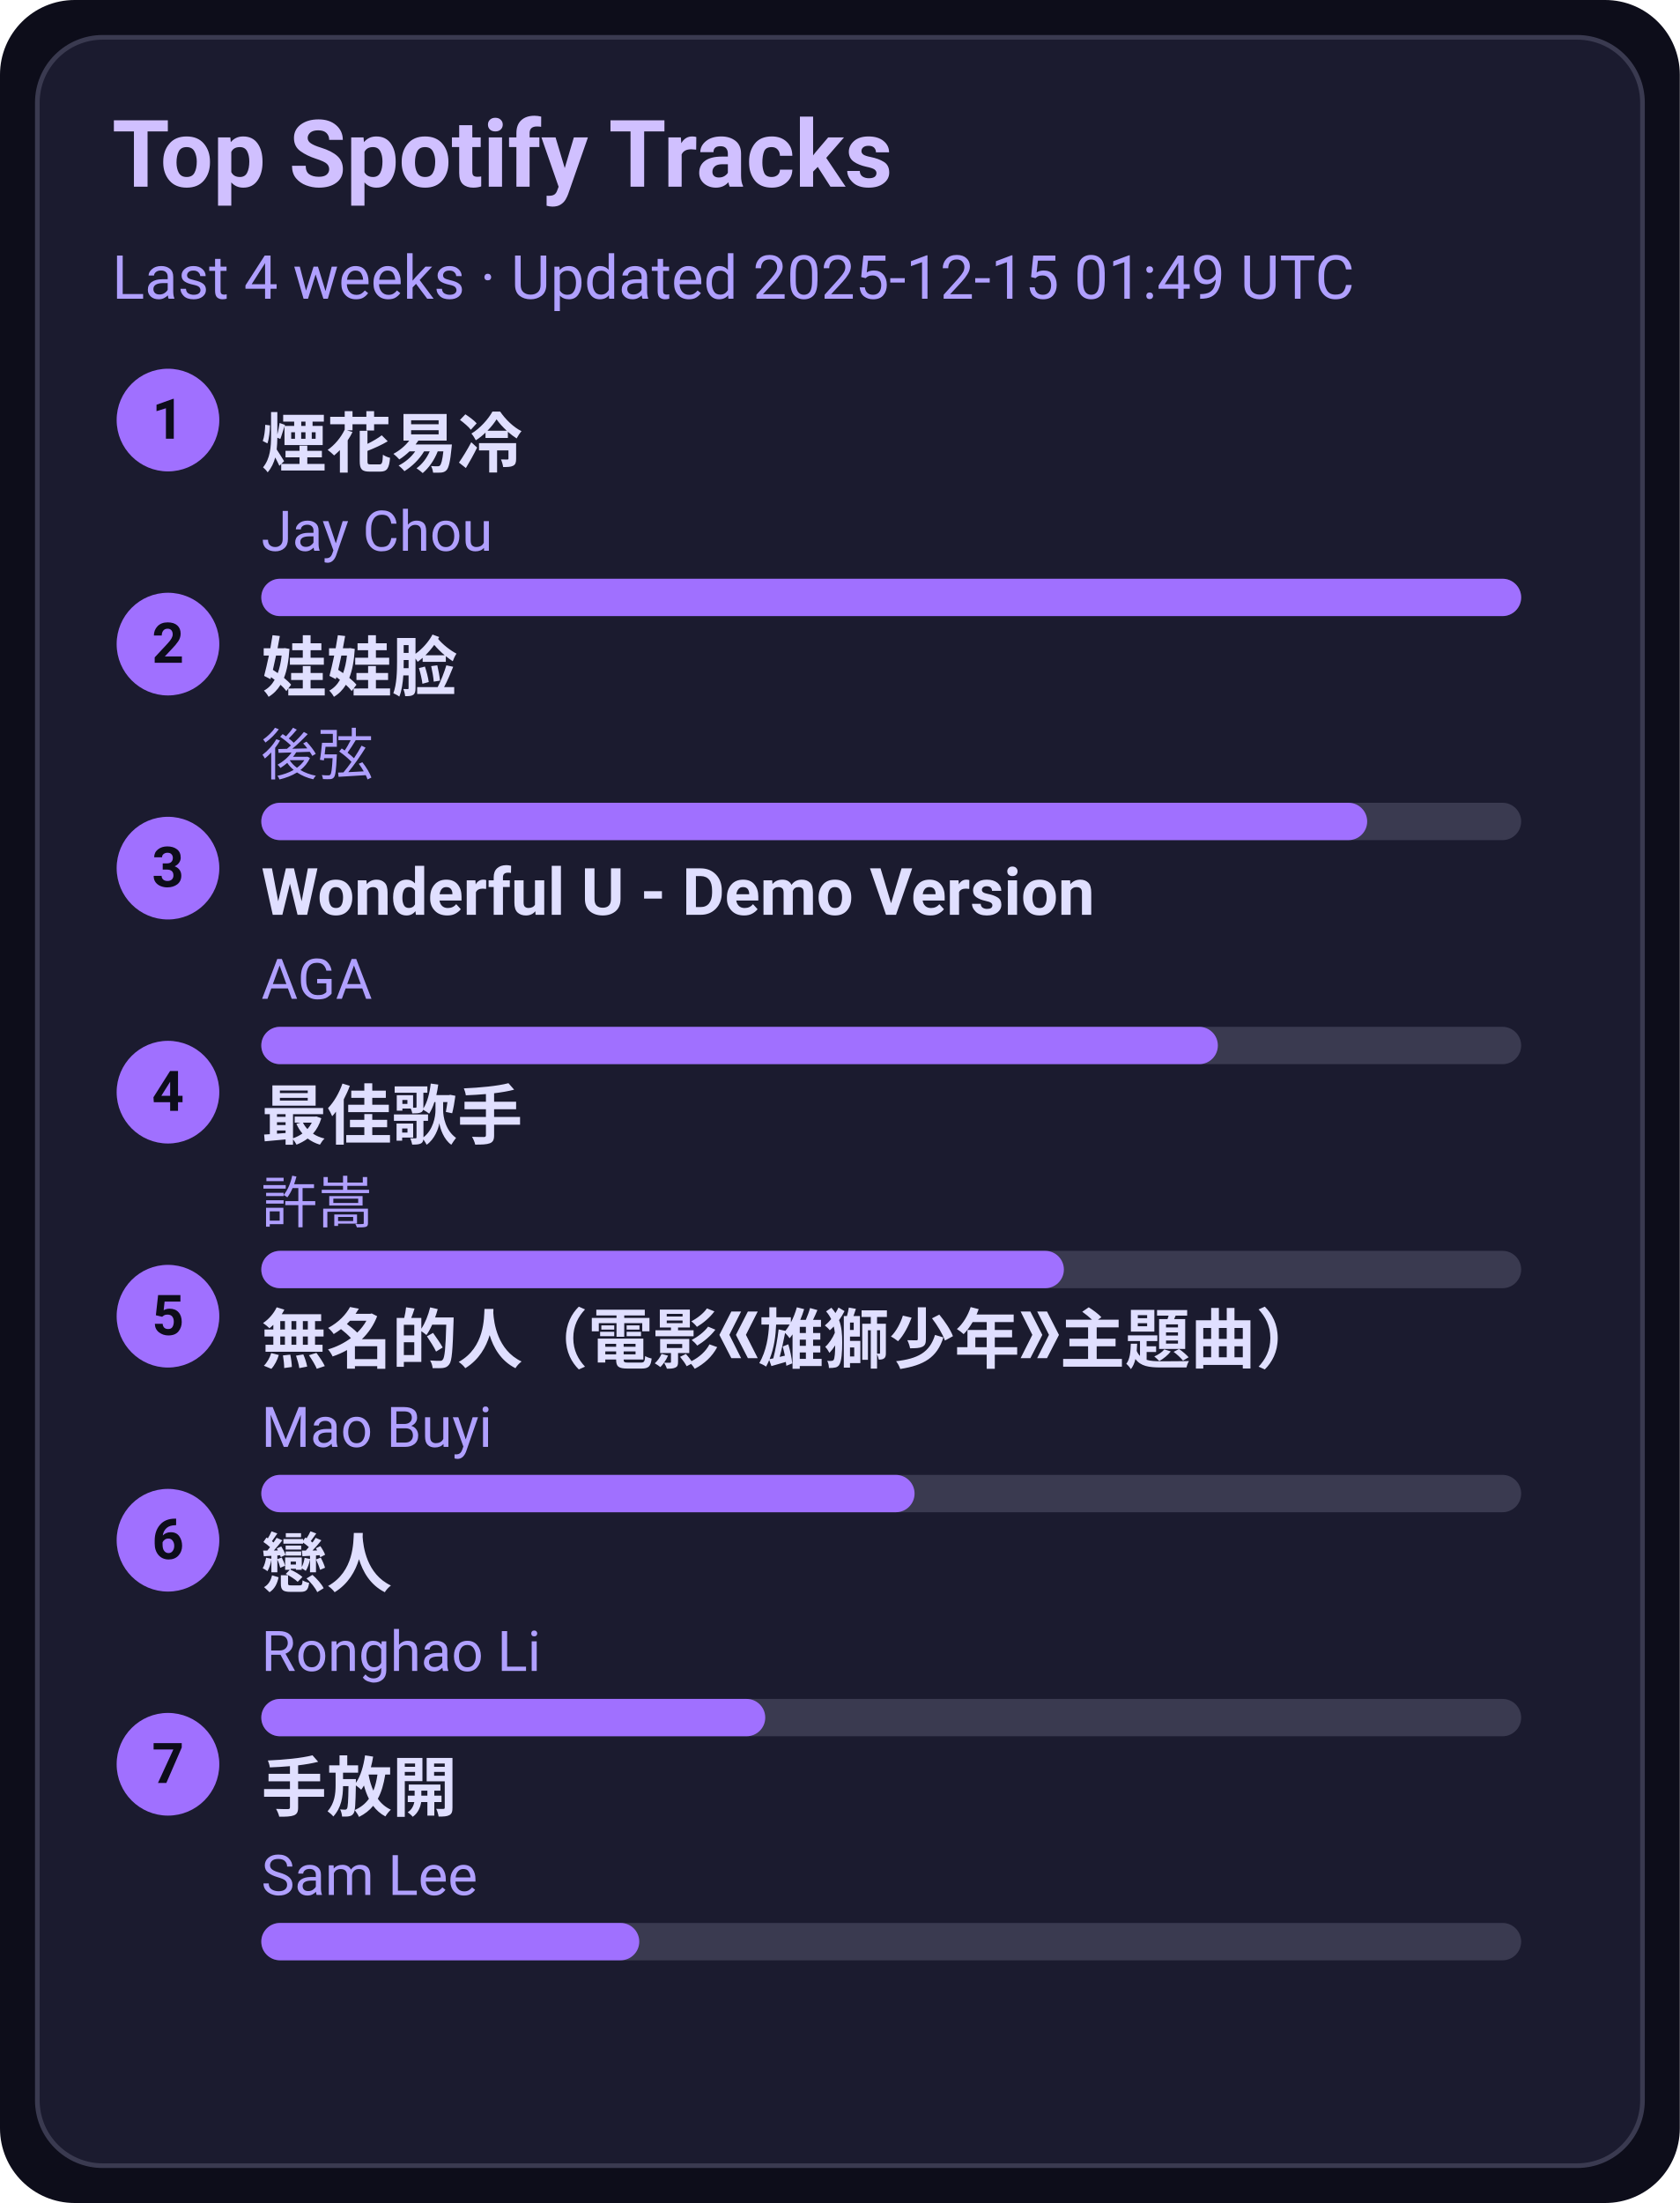
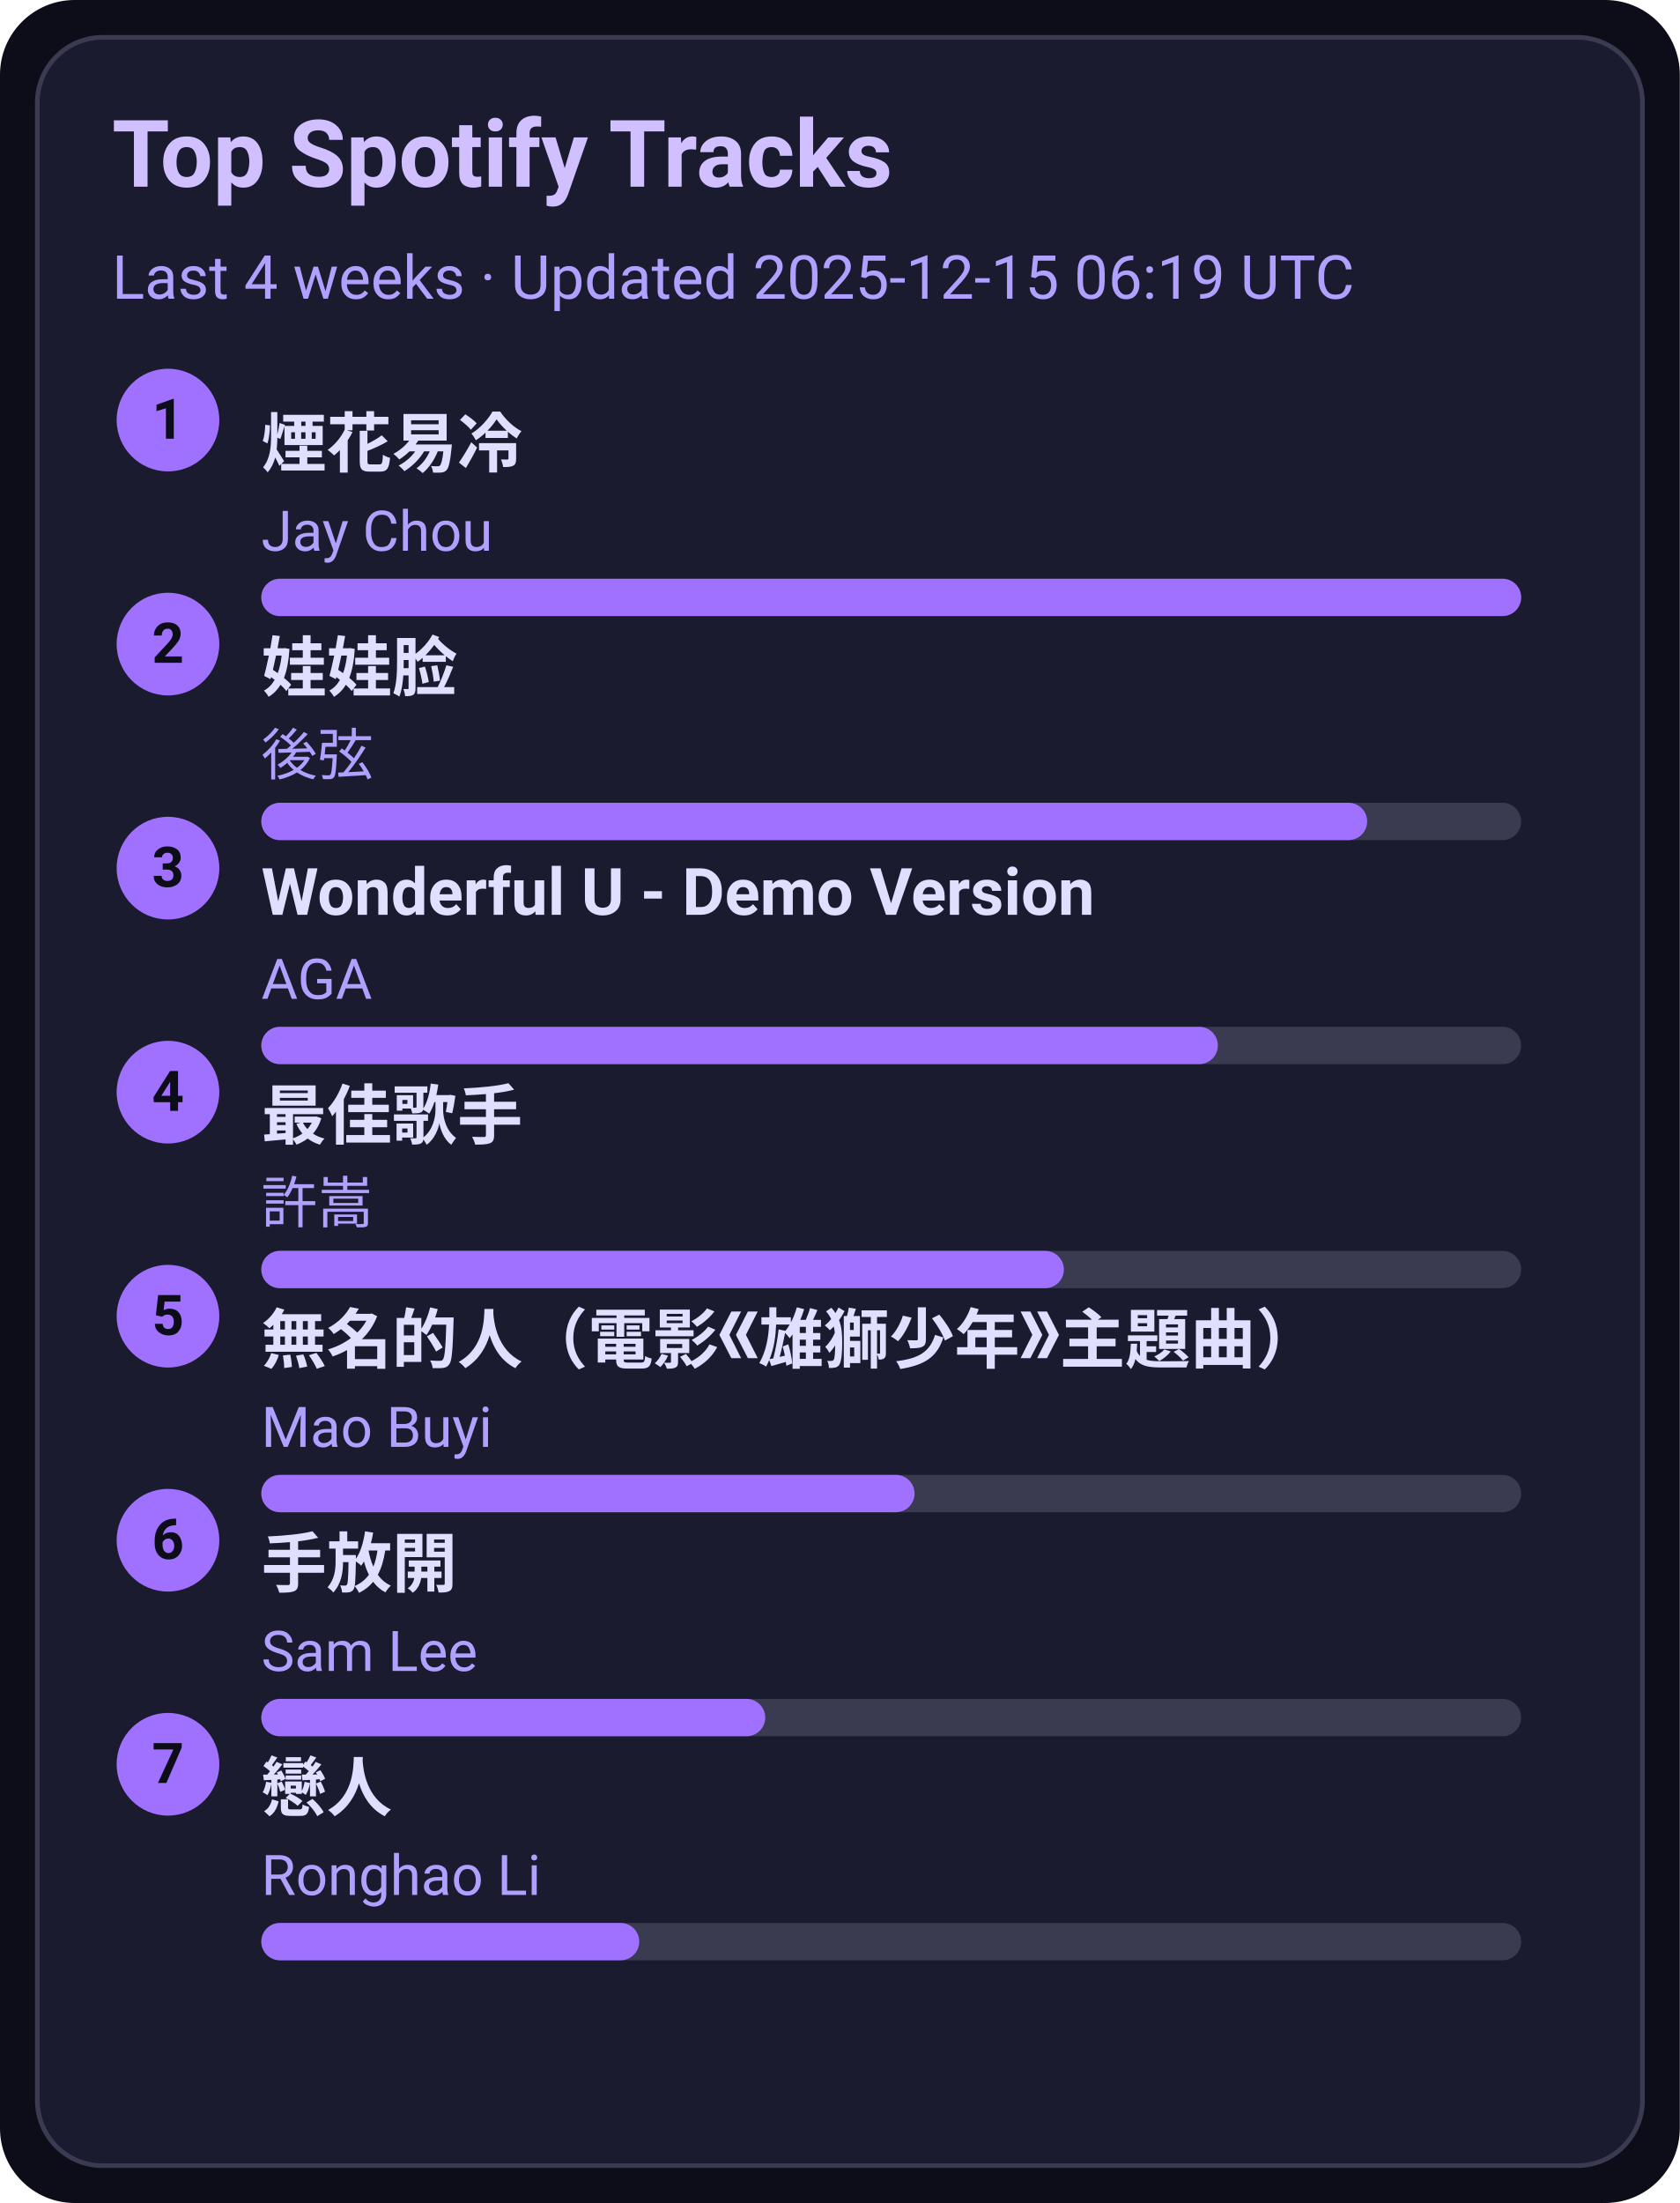
<svg xmlns="http://www.w3.org/2000/svg" width="360" height="472" viewBox="0 0 360 472">
  <style>text{font-family:-apple-system,BlinkMacSystemFont,Segoe UI,Roboto,Ubuntu,Helvetica Neue,Arial,Noto Sans,sans-serif}</style>
  <rect width="360" height="472" rx="16" fill="#0d0d1a" />
  <rect x="8" y="8" width="344" height="456" rx="14" fill="#1b1b2f" stroke="#3a3a50" />
  <text x="24" y="40" font-size="20" fill="#d0c0ff" font-weight="600">Top Spotify Tracks</text>
-   <text x="24" y="64" font-size="13" fill="#b0a0ff">Last 4 weeks · Updated 2025-12-15 01:49 UTC</text>
+   <text x="24" y="64" font-size="13" fill="#b0a0ff">Last 4 weeks · Updated 2025-12-15 06:19 UTC</text>
  <circle cx="36" cy="90" r="11" fill="#a070ff" />
  <text x="36" y="94" text-anchor="middle" font-size="12" fill="#0d0d1a" font-weight="700">1</text>
  <a href="https://open.spotify.com/track/24beWW0pQCJEF3IVSpIryu" target="_blank" rel="noopener noreferrer">
    <text x="56" y="100" font-size="14" fill="#e0dfff" font-weight="600">煙花易冷</text>
  </a>
  <text x="56" y="118" font-size="12" fill="#b0a0ff">Jay Chou</text>
  <rect x="56" y="124" width="270" height="8" rx="4" fill="#3a3a50" />
  <rect x="56" y="124" width="270" height="8" rx="4" fill="#a070ff" />
  <circle cx="36" cy="138" r="11" fill="#a070ff" />
  <text x="36" y="142" text-anchor="middle" font-size="12" fill="#0d0d1a" font-weight="700">2</text>
  <a href="https://open.spotify.com/track/08ouEICweFmqfgPJnRIQkE" target="_blank" rel="noopener noreferrer">
    <text x="56" y="148" font-size="14" fill="#e0dfff" font-weight="600">娃娃脸</text>
  </a>
  <text x="56" y="166" font-size="12" fill="#b0a0ff">後弦</text>
  <rect x="56" y="172" width="270" height="8" rx="4" fill="#3a3a50" />
  <rect x="56" y="172" width="237" height="8" rx="4" fill="#a070ff" />
  <circle cx="36" cy="186" r="11" fill="#a070ff" />
  <text x="36" y="190" text-anchor="middle" font-size="12" fill="#0d0d1a" font-weight="700">3</text>
  <a href="https://open.spotify.com/track/2eSNpIOFoi1Q8wxw6CycXJ" target="_blank" rel="noopener noreferrer">
    <text x="56" y="196" font-size="14" fill="#e0dfff" font-weight="600">Wonderful U - Demo Version</text>
  </a>
  <text x="56" y="214" font-size="12" fill="#b0a0ff">AGA</text>
  <rect x="56" y="220" width="270" height="8" rx="4" fill="#3a3a50" />
  <rect x="56" y="220" width="205" height="8" rx="4" fill="#a070ff" />
  <circle cx="36" cy="234" r="11" fill="#a070ff" />
  <text x="36" y="238" text-anchor="middle" font-size="12" fill="#0d0d1a" font-weight="700">4</text>
  <a href="https://open.spotify.com/track/1tXkID53w0fBaY5p3MjNxN" target="_blank" rel="noopener noreferrer">
    <text x="56" y="244" font-size="14" fill="#e0dfff" font-weight="600">最佳歌手</text>
  </a>
  <text x="56" y="262" font-size="12" fill="#b0a0ff">許嵩</text>
  <rect x="56" y="268" width="270" height="8" rx="4" fill="#3a3a50" />
  <rect x="56" y="268" width="172" height="8" rx="4" fill="#a070ff" />
  <circle cx="36" cy="282" r="11" fill="#a070ff" />
  <text x="36" y="286" text-anchor="middle" font-size="12" fill="#0d0d1a" font-weight="700">5</text>
  <a href="https://open.spotify.com/track/72kP6AJqsEeSLkO640Tu7F" target="_blank" rel="noopener noreferrer">
    <text x="56" y="292" font-size="14" fill="#e0dfff" font-weight="600">無名的人（電影《雄獅少年》主題曲）</text>
  </a>
  <text x="56" y="310" font-size="12" fill="#b0a0ff">Mao Buyi</text>
  <rect x="56" y="316" width="270" height="8" rx="4" fill="#3a3a50" />
  <rect x="56" y="316" width="140" height="8" rx="4" fill="#a070ff" />
  <circle cx="36" cy="330" r="11" fill="#a070ff" />
  <text x="36" y="334" text-anchor="middle" font-size="12" fill="#0d0d1a" font-weight="700">6</text>
-   <a href="https://open.spotify.com/track/3eDz7gA410uim6ydVqqjyR" target="_blank" rel="noopener noreferrer">
-     <text x="56" y="340" font-size="14" fill="#e0dfff" font-weight="600">戀人</text>
+   <a href="https://open.spotify.com/track/2Dd9EXYXI2NNrLG61OtWQv" target="_blank" rel="noopener noreferrer">
+     <text x="56" y="340" font-size="14" fill="#e0dfff" font-weight="600">手放開</text>
  </a>
-   <text x="56" y="358" font-size="12" fill="#b0a0ff">Ronghao Li</text>
+   <text x="56" y="358" font-size="12" fill="#b0a0ff">Sam Lee</text>
  <rect x="56" y="364" width="270" height="8" rx="4" fill="#3a3a50" />
  <rect x="56" y="364" width="108" height="8" rx="4" fill="#a070ff" />
  <circle cx="36" cy="378" r="11" fill="#a070ff" />
  <text x="36" y="382" text-anchor="middle" font-size="12" fill="#0d0d1a" font-weight="700">7</text>
-   <a href="https://open.spotify.com/track/2Dd9EXYXI2NNrLG61OtWQv" target="_blank" rel="noopener noreferrer">
-     <text x="56" y="388" font-size="14" fill="#e0dfff" font-weight="600">手放開</text>
+   <a href="https://open.spotify.com/track/3eDz7gA410uim6ydVqqjyR" target="_blank" rel="noopener noreferrer">
+     <text x="56" y="388" font-size="14" fill="#e0dfff" font-weight="600">戀人</text>
  </a>
-   <text x="56" y="406" font-size="12" fill="#b0a0ff">Sam Lee</text>
+   <text x="56" y="406" font-size="12" fill="#b0a0ff">Ronghao Li</text>
  <rect x="56" y="412" width="270" height="8" rx="4" fill="#3a3a50" />
  <rect x="56" y="412" width="81" height="8" rx="4" fill="#a070ff" />
</svg>
